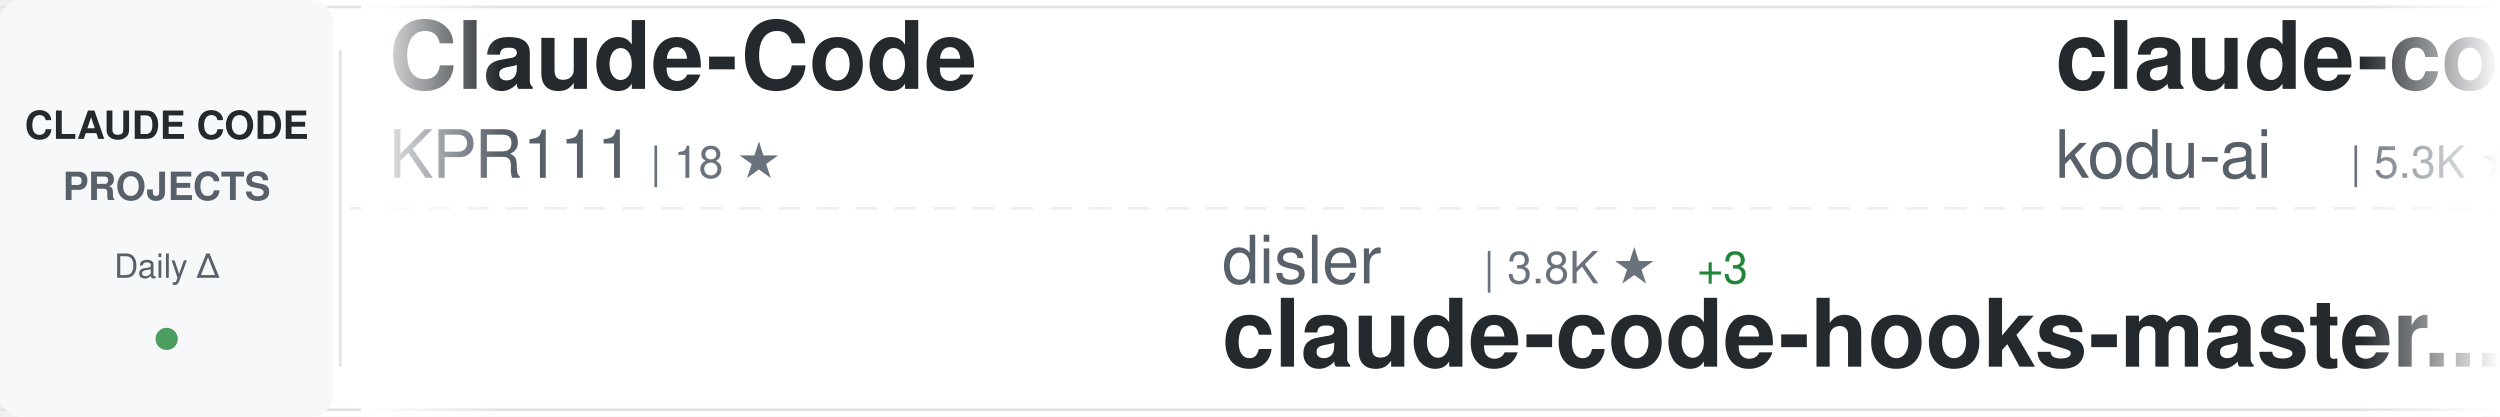
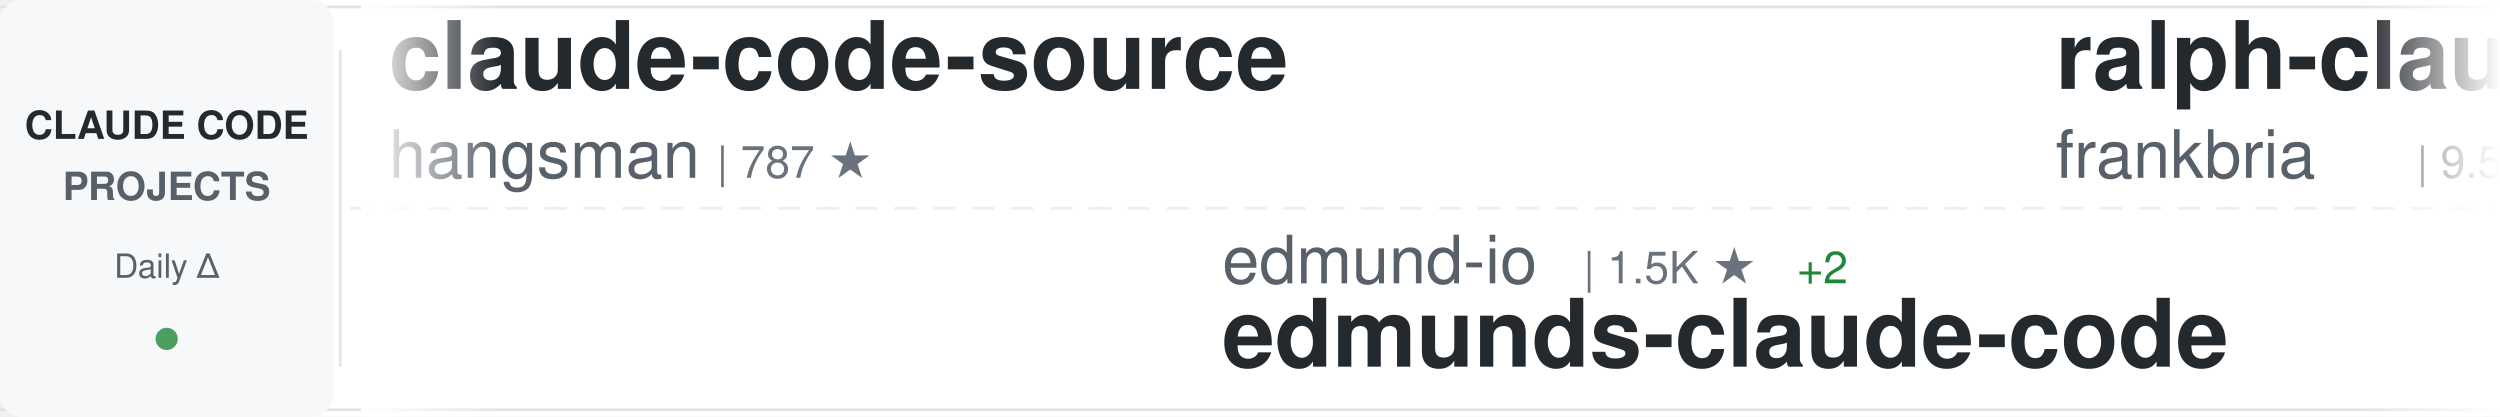
<svg xmlns="http://www.w3.org/2000/svg" width="900" height="150">
  <defs>
    <linearGradient id="awesomeLeftFade" x1="0%" y1="0%" x2="100%" y2="0%">
      <stop offset="0%" style="stop-color:#ffffff;stop-opacity:1" />
      <stop offset="100%" style="stop-color:#ffffff;stop-opacity:0" />
    </linearGradient>
    <linearGradient id="awesomeRightFade" x1="0%" y1="0%" x2="100%" y2="0%">
      <stop offset="0%" style="stop-color:#ffffff;stop-opacity:0" />
      <stop offset="100%" style="stop-color:#ffffff;stop-opacity:1" />
    </linearGradient>
  </defs>
  <rect width="900" height="150" fill="#ffffff" rx="8" />
  <rect x="0" y="2" width="900" height="1" fill="#e1e4e8" />
  <rect x="0" y="147" width="900" height="1" fill="#e1e4e8" />
  <line x1="0" y1="75" x2="900" y2="75" stroke="#e1e4e8" stroke-width="1" stroke-dasharray="8 6" opacity="0.6" />
  <rect x="0" y="0" width="120" height="150" fill="#f6f8fa" rx="8" />
  <text x="60" y="50" font-family="-apple-system, BlinkMacSystemFont, 'Segoe UI', Helvetica, Arial, sans-serif" font-size="14" font-weight="600" fill="#24292e" text-anchor="middle">CLAUDE CODE</text>
  <text x="60" y="72" font-family="-apple-system, BlinkMacSystemFont, 'Segoe UI', Helvetica, Arial, sans-serif" font-size="14" font-weight="600" fill="#586069" text-anchor="middle">PROJECTS</text>
  <text x="60" y="100" font-family="-apple-system, BlinkMacSystemFont, 'Segoe UI', Helvetica, Arial, sans-serif" font-size="12" font-weight="500" fill="#586069" text-anchor="middle">Daily Δ</text>
  <circle cx="60" cy="122" r="4" fill="#22863a" opacity="0.8" />
  <rect x="122" y="18" width="1" height="114" fill="#e1e4e8" />
  <clipPath id="awesomeTickerClip">
    <rect x="130" y="0" width="770" height="150" />
  </clipPath>
  <g clip-path="url(#awesomeTickerClip)">
    <g id="awesomeTickerItems">
      <animateTransform attributeName="transform" attributeType="XML" type="translate" from="0 0" to="-3000 0" dur="54s" repeatCount="indefinite" />
      <g transform="translate(0, 0)">
-         <text x="140" y="32" font-family="-apple-system, BlinkMacSystemFont, 'Segoe UI', Helvetica, Arial, sans-serif" font-size="34" font-weight="600" fill="#24292e">Claude-Code</text>
-         <text x="140" y="64" font-family="-apple-system, BlinkMacSystemFont, 'Segoe UI', Helvetica, Arial, sans-serif" font-size="24" font-weight="400" fill="#586069">KPR111</text>
-         <text x="234" y="64" font-family="-apple-system, BlinkMacSystemFont, 'Segoe UI', Helvetica, Arial, sans-serif" font-size="16" font-weight="500" fill="#6a737d">| 18 ★</text>
+         <text x="140" y="32" font-family="-apple-system, BlinkMacSystemFont, 'Segoe UI', Helvetica, Arial, sans-serif" font-size="34" font-weight="600" fill="#24292e">claude-code-source</text>
+         <text x="140" y="64" font-family="-apple-system, BlinkMacSystemFont, 'Segoe UI', Helvetica, Arial, sans-serif" font-size="24" font-weight="400" fill="#586069">hangsman</text>
+         <text x="258" y="64" font-family="-apple-system, BlinkMacSystemFont, 'Segoe UI', Helvetica, Arial, sans-serif" font-size="16" font-weight="500" fill="#6a737d">| 787 ★</text>
      </g>
      <g transform="translate(300, 0)">
-         <text x="140" y="102" font-family="-apple-system, BlinkMacSystemFont, 'Segoe UI', Helvetica, Arial, sans-serif" font-size="24" font-weight="400" fill="#586069">disler</text>
-         <text x="234" y="102" font-family="-apple-system, BlinkMacSystemFont, 'Segoe UI', Helvetica, Arial, sans-serif" font-size="16" font-weight="500" fill="#6a737d">| 3.8K ★</text>
-         <text x="311" y="102" font-family="-apple-system, BlinkMacSystemFont, 'Segoe UI', Helvetica, Arial, sans-serif" font-size="16" font-weight="500" fill="#22863a"> +3</text>
-         <text x="140" y="132" font-family="-apple-system, BlinkMacSystemFont, 'Segoe UI', Helvetica, Arial, sans-serif" font-size="34" font-weight="600" fill="#24292e">claude-code-hooks-master...</text>
+         <text x="140" y="102" font-family="-apple-system, BlinkMacSystemFont, 'Segoe UI', Helvetica, Arial, sans-serif" font-size="24" font-weight="400" fill="#586069">edmund-io</text>
+         <text x="270" y="102" font-family="-apple-system, BlinkMacSystemFont, 'Segoe UI', Helvetica, Arial, sans-serif" font-size="16" font-weight="500" fill="#6a737d">| 1.5K ★</text>
+         <text x="347" y="102" font-family="-apple-system, BlinkMacSystemFont, 'Segoe UI', Helvetica, Arial, sans-serif" font-size="16" font-weight="500" fill="#22863a"> +2</text>
+         <text x="140" y="132" font-family="-apple-system, BlinkMacSystemFont, 'Segoe UI', Helvetica, Arial, sans-serif" font-size="34" font-weight="600" fill="#24292e">edmunds-claude-code</text>
      </g>
      <g transform="translate(600, 0)">
-         <text x="140" y="32" font-family="-apple-system, BlinkMacSystemFont, 'Segoe UI', Helvetica, Arial, sans-serif" font-size="34" font-weight="600" fill="#24292e">claude-coder</text>
-         <text x="140" y="64" font-family="-apple-system, BlinkMacSystemFont, 'Segoe UI', Helvetica, Arial, sans-serif" font-size="24" font-weight="400" fill="#586069">kodu-ai</text>
-         <text x="246" y="64" font-family="-apple-system, BlinkMacSystemFont, 'Segoe UI', Helvetica, Arial, sans-serif" font-size="16" font-weight="500" fill="#6a737d">| 5.3K ★</text>
+         <text x="140" y="32" font-family="-apple-system, BlinkMacSystemFont, 'Segoe UI', Helvetica, Arial, sans-serif" font-size="34" font-weight="600" fill="#24292e">ralph-claude-code</text>
+         <text x="140" y="64" font-family="-apple-system, BlinkMacSystemFont, 'Segoe UI', Helvetica, Arial, sans-serif" font-size="24" font-weight="400" fill="#586069">frankbria</text>
+         <text x="270" y="64" font-family="-apple-system, BlinkMacSystemFont, 'Segoe UI', Helvetica, Arial, sans-serif" font-size="16" font-weight="500" fill="#6a737d">| 9.5K ★</text>
+         <text x="347" y="64" font-family="-apple-system, BlinkMacSystemFont, 'Segoe UI', Helvetica, Arial, sans-serif" font-size="16" font-weight="500" fill="#22863a"> +3</text>
      </g>
      <g transform="translate(900, 0)">
+         <text x="140" y="102" font-family="-apple-system, BlinkMacSystemFont, 'Segoe UI', Helvetica, Arial, sans-serif" font-size="24" font-weight="400" fill="#586069">OneRedOak</text>
+         <text x="270" y="102" font-family="-apple-system, BlinkMacSystemFont, 'Segoe UI', Helvetica, Arial, sans-serif" font-size="16" font-weight="500" fill="#6a737d">| 3.8K ★</text>
+         <text x="347" y="102" font-family="-apple-system, BlinkMacSystemFont, 'Segoe UI', Helvetica, Arial, sans-serif" font-size="16" font-weight="500" fill="#22863a"> +1</text>
+         <text x="140" y="132" font-family="-apple-system, BlinkMacSystemFont, 'Segoe UI', Helvetica, Arial, sans-serif" font-size="34" font-weight="600" fill="#24292e">claude-code-workflows</text>
+       </g>
+       <g transform="translate(1200, 0)">
+         <text x="140" y="32" font-family="-apple-system, BlinkMacSystemFont, 'Segoe UI', Helvetica, Arial, sans-serif" font-size="34" font-weight="600" fill="#24292e">awesome-claude-code-tool...</text>
+         <text x="140" y="64" font-family="-apple-system, BlinkMacSystemFont, 'Segoe UI', Helvetica, Arial, sans-serif" font-size="24" font-weight="400" fill="#586069">rohitg00</text>
+         <text x="258" y="64" font-family="-apple-system, BlinkMacSystemFont, 'Segoe UI', Helvetica, Arial, sans-serif" font-size="16" font-weight="500" fill="#6a737d">| 2.2K ★</text>
+         <text x="335" y="64" font-family="-apple-system, BlinkMacSystemFont, 'Segoe UI', Helvetica, Arial, sans-serif" font-size="16" font-weight="500" fill="#22863a"> +6</text>
+       </g>
+       <g transform="translate(1500, 0)">
+         <text x="140" y="102" font-family="-apple-system, BlinkMacSystemFont, 'Segoe UI', Helvetica, Arial, sans-serif" font-size="24" font-weight="400" fill="#586069">zebbern</text>
+         <text x="246" y="102" font-family="-apple-system, BlinkMacSystemFont, 'Segoe UI', Helvetica, Arial, sans-serif" font-size="16" font-weight="500" fill="#6a737d">| 4.4K ★</text>
+         <text x="323" y="102" font-family="-apple-system, BlinkMacSystemFont, 'Segoe UI', Helvetica, Arial, sans-serif" font-size="16" font-weight="500" fill="#22863a"> +2</text>
+         <text x="140" y="132" font-family="-apple-system, BlinkMacSystemFont, 'Segoe UI', Helvetica, Arial, sans-serif" font-size="34" font-weight="600" fill="#24292e">claude-code-guide</text>
+       </g>
+       <g transform="translate(1800, 0)">
+         <text x="140" y="32" font-family="-apple-system, BlinkMacSystemFont, 'Segoe UI', Helvetica, Arial, sans-serif" font-size="34" font-weight="600" fill="#24292e">claude-code-telegram</text>
+         <text x="140" y="64" font-family="-apple-system, BlinkMacSystemFont, 'Segoe UI', Helvetica, Arial, sans-serif" font-size="24" font-weight="400" fill="#586069">RichardAtCT</text>
+         <text x="294" y="64" font-family="-apple-system, BlinkMacSystemFont, 'Segoe UI', Helvetica, Arial, sans-serif" font-size="16" font-weight="500" fill="#6a737d">| 2.7K ★</text>
+         <text x="371" y="64" font-family="-apple-system, BlinkMacSystemFont, 'Segoe UI', Helvetica, Arial, sans-serif" font-size="16" font-weight="500" fill="#22863a"> +2</text>
+       </g>
+       <g transform="translate(2100, 0)">
+         <text x="140" y="102" font-family="-apple-system, BlinkMacSystemFont, 'Segoe UI', Helvetica, Arial, sans-serif" font-size="24" font-weight="400" fill="#586069">liuup</text>
+         <text x="222" y="102" font-family="-apple-system, BlinkMacSystemFont, 'Segoe UI', Helvetica, Arial, sans-serif" font-size="16" font-weight="500" fill="#6a737d">| 3.4K ★</text>
+         <text x="299" y="102" font-family="-apple-system, BlinkMacSystemFont, 'Segoe UI', Helvetica, Arial, sans-serif" font-size="16" font-weight="500" fill="#22863a"> +17</text>
+         <text x="140" y="132" font-family="-apple-system, BlinkMacSystemFont, 'Segoe UI', Helvetica, Arial, sans-serif" font-size="34" font-weight="600" fill="#24292e">claude-code-analysis</text>
+       </g>
+       <g transform="translate(2400, 0)">
+         <text x="140" y="32" font-family="-apple-system, BlinkMacSystemFont, 'Segoe UI', Helvetica, Arial, sans-serif" font-size="34" font-weight="600" fill="#24292e">learn-claude-code</text>
+         <text x="140" y="64" font-family="-apple-system, BlinkMacSystemFont, 'Segoe UI', Helvetica, Arial, sans-serif" font-size="24" font-weight="400" fill="#586069">shareAI-lab</text>
+         <text x="294" y="64" font-family="-apple-system, BlinkMacSystemFont, 'Segoe UI', Helvetica, Arial, sans-serif" font-size="16" font-weight="500" fill="#6a737d">| 69.7K ★</text>
+         <text x="380" y="64" font-family="-apple-system, BlinkMacSystemFont, 'Segoe UI', Helvetica, Arial, sans-serif" font-size="16" font-weight="500" fill="#22863a"> +147</text>
+       </g>
+       <g transform="translate(2700, 0)">
        <text x="140" y="102" font-family="-apple-system, BlinkMacSystemFont, 'Segoe UI', Helvetica, Arial, sans-serif" font-size="24" font-weight="400" fill="#586069">pedrohcgs</text>
        <text x="270" y="102" font-family="-apple-system, BlinkMacSystemFont, 'Segoe UI', Helvetica, Arial, sans-serif" font-size="16" font-weight="500" fill="#6a737d">| 1.3K ★</text>
        <text x="347" y="102" font-family="-apple-system, BlinkMacSystemFont, 'Segoe UI', Helvetica, Arial, sans-serif" font-size="16" font-weight="500" fill="#22863a"> +8</text>
        <text x="140" y="132" font-family="-apple-system, BlinkMacSystemFont, 'Segoe UI', Helvetica, Arial, sans-serif" font-size="34" font-weight="600" fill="#24292e">claude-code-my-workflow</text>
      </g>
-       <g transform="translate(1200, 0)">
-         <text x="140" y="32" font-family="-apple-system, BlinkMacSystemFont, 'Segoe UI', Helvetica, Arial, sans-serif" font-size="34" font-weight="600" fill="#24292e">Claude-code</text>
-         <text x="140" y="64" font-family="-apple-system, BlinkMacSystemFont, 'Segoe UI', Helvetica, Arial, sans-serif" font-size="24" font-weight="400" fill="#586069">zstmfhy</text>
-         <text x="246" y="64" font-family="-apple-system, BlinkMacSystemFont, 'Segoe UI', Helvetica, Arial, sans-serif" font-size="16" font-weight="500" fill="#6a737d">| 190 ★</text>
-       </g>
-       <g transform="translate(1500, 0)">
-         <text x="140" y="102" font-family="-apple-system, BlinkMacSystemFont, 'Segoe UI', Helvetica, Arial, sans-serif" font-size="24" font-weight="400" fill="#586069">feiskyer</text>
-         <text x="258" y="102" font-family="-apple-system, BlinkMacSystemFont, 'Segoe UI', Helvetica, Arial, sans-serif" font-size="16" font-weight="500" fill="#6a737d">| 1.6K ★</text>
-         <text x="335" y="102" font-family="-apple-system, BlinkMacSystemFont, 'Segoe UI', Helvetica, Arial, sans-serif" font-size="16" font-weight="500" fill="#22863a"> +1</text>
-         <text x="140" y="132" font-family="-apple-system, BlinkMacSystemFont, 'Segoe UI', Helvetica, Arial, sans-serif" font-size="34" font-weight="600" fill="#24292e">claude-code-settings</text>
-       </g>
-       <g transform="translate(1800, 0)">
-         <text x="140" y="32" font-family="-apple-system, BlinkMacSystemFont, 'Segoe UI', Helvetica, Arial, sans-serif" font-size="34" font-weight="600" fill="#24292e">claude-code-ultimate-gui...</text>
-         <text x="140" y="64" font-family="-apple-system, BlinkMacSystemFont, 'Segoe UI', Helvetica, Arial, sans-serif" font-size="24" font-weight="400" fill="#586069">FlorianBruniaux</text>
-         <text x="342" y="64" font-family="-apple-system, BlinkMacSystemFont, 'Segoe UI', Helvetica, Arial, sans-serif" font-size="16" font-weight="500" fill="#6a737d">| 5.3K ★</text>
-         <text x="419" y="64" font-family="-apple-system, BlinkMacSystemFont, 'Segoe UI', Helvetica, Arial, sans-serif" font-size="16" font-weight="500" fill="#22863a"> +19</text>
-       </g>
-       <g transform="translate(2100, 0)">
-         <text x="140" y="102" font-family="-apple-system, BlinkMacSystemFont, 'Segoe UI', Helvetica, Arial, sans-serif" font-size="24" font-weight="400" fill="#586069">andrew-kramer-inno</text>
-         <text x="378" y="102" font-family="-apple-system, BlinkMacSystemFont, 'Segoe UI', Helvetica, Arial, sans-serif" font-size="16" font-weight="500" fill="#6a737d">| 593 ★</text>
-         <text x="140" y="132" font-family="-apple-system, BlinkMacSystemFont, 'Segoe UI', Helvetica, Arial, sans-serif" font-size="34" font-weight="600" fill="#24292e">claude-code-source-build</text>
-       </g>
-       <g transform="translate(2400, 0)">
-         <text x="140" y="32" font-family="-apple-system, BlinkMacSystemFont, 'Segoe UI', Helvetica, Arial, sans-serif" font-size="34" font-weight="600" fill="#24292e">Dive-into-Claude-Code</text>
-         <text x="140" y="64" font-family="-apple-system, BlinkMacSystemFont, 'Segoe UI', Helvetica, Arial, sans-serif" font-size="24" font-weight="400" fill="#586069">VILA-Lab</text>
-         <text x="258" y="64" font-family="-apple-system, BlinkMacSystemFont, 'Segoe UI', Helvetica, Arial, sans-serif" font-size="16" font-weight="500" fill="#6a737d">| 1.8K ★</text>
-         <text x="335" y="64" font-family="-apple-system, BlinkMacSystemFont, 'Segoe UI', Helvetica, Arial, sans-serif" font-size="16" font-weight="500" fill="#22863a"> +6</text>
-       </g>
-       <g transform="translate(2700, 0)">
-         <text x="140" y="102" font-family="-apple-system, BlinkMacSystemFont, 'Segoe UI', Helvetica, Arial, sans-serif" font-size="24" font-weight="400" fill="#586069">JrCx7scC</text>
-         <text x="258" y="102" font-family="-apple-system, BlinkMacSystemFont, 'Segoe UI', Helvetica, Arial, sans-serif" font-size="16" font-weight="500" fill="#6a737d">| 371 ★</text>
-         <text x="140" y="132" font-family="-apple-system, BlinkMacSystemFont, 'Segoe UI', Helvetica, Arial, sans-serif" font-size="34" font-weight="600" fill="#24292e">claude-code-source</text>
-       </g>
      <g transform="translate(3000, 0)">
-         <text x="140" y="32" font-family="-apple-system, BlinkMacSystemFont, 'Segoe UI', Helvetica, Arial, sans-serif" font-size="34" font-weight="600" fill="#24292e">Claude-Code</text>
-         <text x="140" y="64" font-family="-apple-system, BlinkMacSystemFont, 'Segoe UI', Helvetica, Arial, sans-serif" font-size="24" font-weight="400" fill="#586069">KPR111</text>
-         <text x="234" y="64" font-family="-apple-system, BlinkMacSystemFont, 'Segoe UI', Helvetica, Arial, sans-serif" font-size="16" font-weight="500" fill="#6a737d">| 18 ★</text>
+         <text x="140" y="32" font-family="-apple-system, BlinkMacSystemFont, 'Segoe UI', Helvetica, Arial, sans-serif" font-size="34" font-weight="600" fill="#24292e">claude-code-source</text>
+         <text x="140" y="64" font-family="-apple-system, BlinkMacSystemFont, 'Segoe UI', Helvetica, Arial, sans-serif" font-size="24" font-weight="400" fill="#586069">hangsman</text>
+         <text x="258" y="64" font-family="-apple-system, BlinkMacSystemFont, 'Segoe UI', Helvetica, Arial, sans-serif" font-size="16" font-weight="500" fill="#6a737d">| 787 ★</text>
      </g>
      <g transform="translate(3300, 0)">
-         <text x="140" y="102" font-family="-apple-system, BlinkMacSystemFont, 'Segoe UI', Helvetica, Arial, sans-serif" font-size="24" font-weight="400" fill="#586069">disler</text>
-         <text x="234" y="102" font-family="-apple-system, BlinkMacSystemFont, 'Segoe UI', Helvetica, Arial, sans-serif" font-size="16" font-weight="500" fill="#6a737d">| 3.8K ★</text>
-         <text x="311" y="102" font-family="-apple-system, BlinkMacSystemFont, 'Segoe UI', Helvetica, Arial, sans-serif" font-size="16" font-weight="500" fill="#22863a"> +3</text>
-         <text x="140" y="132" font-family="-apple-system, BlinkMacSystemFont, 'Segoe UI', Helvetica, Arial, sans-serif" font-size="34" font-weight="600" fill="#24292e">claude-code-hooks-master...</text>
+         <text x="140" y="102" font-family="-apple-system, BlinkMacSystemFont, 'Segoe UI', Helvetica, Arial, sans-serif" font-size="24" font-weight="400" fill="#586069">edmund-io</text>
+         <text x="270" y="102" font-family="-apple-system, BlinkMacSystemFont, 'Segoe UI', Helvetica, Arial, sans-serif" font-size="16" font-weight="500" fill="#6a737d">| 1.5K ★</text>
+         <text x="347" y="102" font-family="-apple-system, BlinkMacSystemFont, 'Segoe UI', Helvetica, Arial, sans-serif" font-size="16" font-weight="500" fill="#22863a"> +2</text>
+         <text x="140" y="132" font-family="-apple-system, BlinkMacSystemFont, 'Segoe UI', Helvetica, Arial, sans-serif" font-size="34" font-weight="600" fill="#24292e">edmunds-claude-code</text>
      </g>
      <g transform="translate(3600, 0)">
-         <text x="140" y="32" font-family="-apple-system, BlinkMacSystemFont, 'Segoe UI', Helvetica, Arial, sans-serif" font-size="34" font-weight="600" fill="#24292e">claude-coder</text>
-         <text x="140" y="64" font-family="-apple-system, BlinkMacSystemFont, 'Segoe UI', Helvetica, Arial, sans-serif" font-size="24" font-weight="400" fill="#586069">kodu-ai</text>
-         <text x="246" y="64" font-family="-apple-system, BlinkMacSystemFont, 'Segoe UI', Helvetica, Arial, sans-serif" font-size="16" font-weight="500" fill="#6a737d">| 5.3K ★</text>
+         <text x="140" y="32" font-family="-apple-system, BlinkMacSystemFont, 'Segoe UI', Helvetica, Arial, sans-serif" font-size="34" font-weight="600" fill="#24292e">ralph-claude-code</text>
+         <text x="140" y="64" font-family="-apple-system, BlinkMacSystemFont, 'Segoe UI', Helvetica, Arial, sans-serif" font-size="24" font-weight="400" fill="#586069">frankbria</text>
+         <text x="270" y="64" font-family="-apple-system, BlinkMacSystemFont, 'Segoe UI', Helvetica, Arial, sans-serif" font-size="16" font-weight="500" fill="#6a737d">| 9.5K ★</text>
+         <text x="347" y="64" font-family="-apple-system, BlinkMacSystemFont, 'Segoe UI', Helvetica, Arial, sans-serif" font-size="16" font-weight="500" fill="#22863a"> +3</text>
      </g>
      <g transform="translate(3900, 0)">
-         <text x="140" y="102" font-family="-apple-system, BlinkMacSystemFont, 'Segoe UI', Helvetica, Arial, sans-serif" font-size="24" font-weight="400" fill="#586069">pedrohcgs</text>
-         <text x="270" y="102" font-family="-apple-system, BlinkMacSystemFont, 'Segoe UI', Helvetica, Arial, sans-serif" font-size="16" font-weight="500" fill="#6a737d">| 1.3K ★</text>
-         <text x="347" y="102" font-family="-apple-system, BlinkMacSystemFont, 'Segoe UI', Helvetica, Arial, sans-serif" font-size="16" font-weight="500" fill="#22863a"> +8</text>
-         <text x="140" y="132" font-family="-apple-system, BlinkMacSystemFont, 'Segoe UI', Helvetica, Arial, sans-serif" font-size="34" font-weight="600" fill="#24292e">claude-code-my-workflow</text>
+         <text x="140" y="102" font-family="-apple-system, BlinkMacSystemFont, 'Segoe UI', Helvetica, Arial, sans-serif" font-size="24" font-weight="400" fill="#586069">OneRedOak</text>
+         <text x="270" y="102" font-family="-apple-system, BlinkMacSystemFont, 'Segoe UI', Helvetica, Arial, sans-serif" font-size="16" font-weight="500" fill="#6a737d">| 3.8K ★</text>
+         <text x="347" y="102" font-family="-apple-system, BlinkMacSystemFont, 'Segoe UI', Helvetica, Arial, sans-serif" font-size="16" font-weight="500" fill="#22863a"> +1</text>
+         <text x="140" y="132" font-family="-apple-system, BlinkMacSystemFont, 'Segoe UI', Helvetica, Arial, sans-serif" font-size="34" font-weight="600" fill="#24292e">claude-code-workflows</text>
      </g>
    </g>
  </g>
  <rect x="130" y="0" width="50" height="150" fill="url(#awesomeLeftFade)" />
  <rect x="850" y="0" width="50" height="150" fill="url(#awesomeRightFade)" />
</svg>
